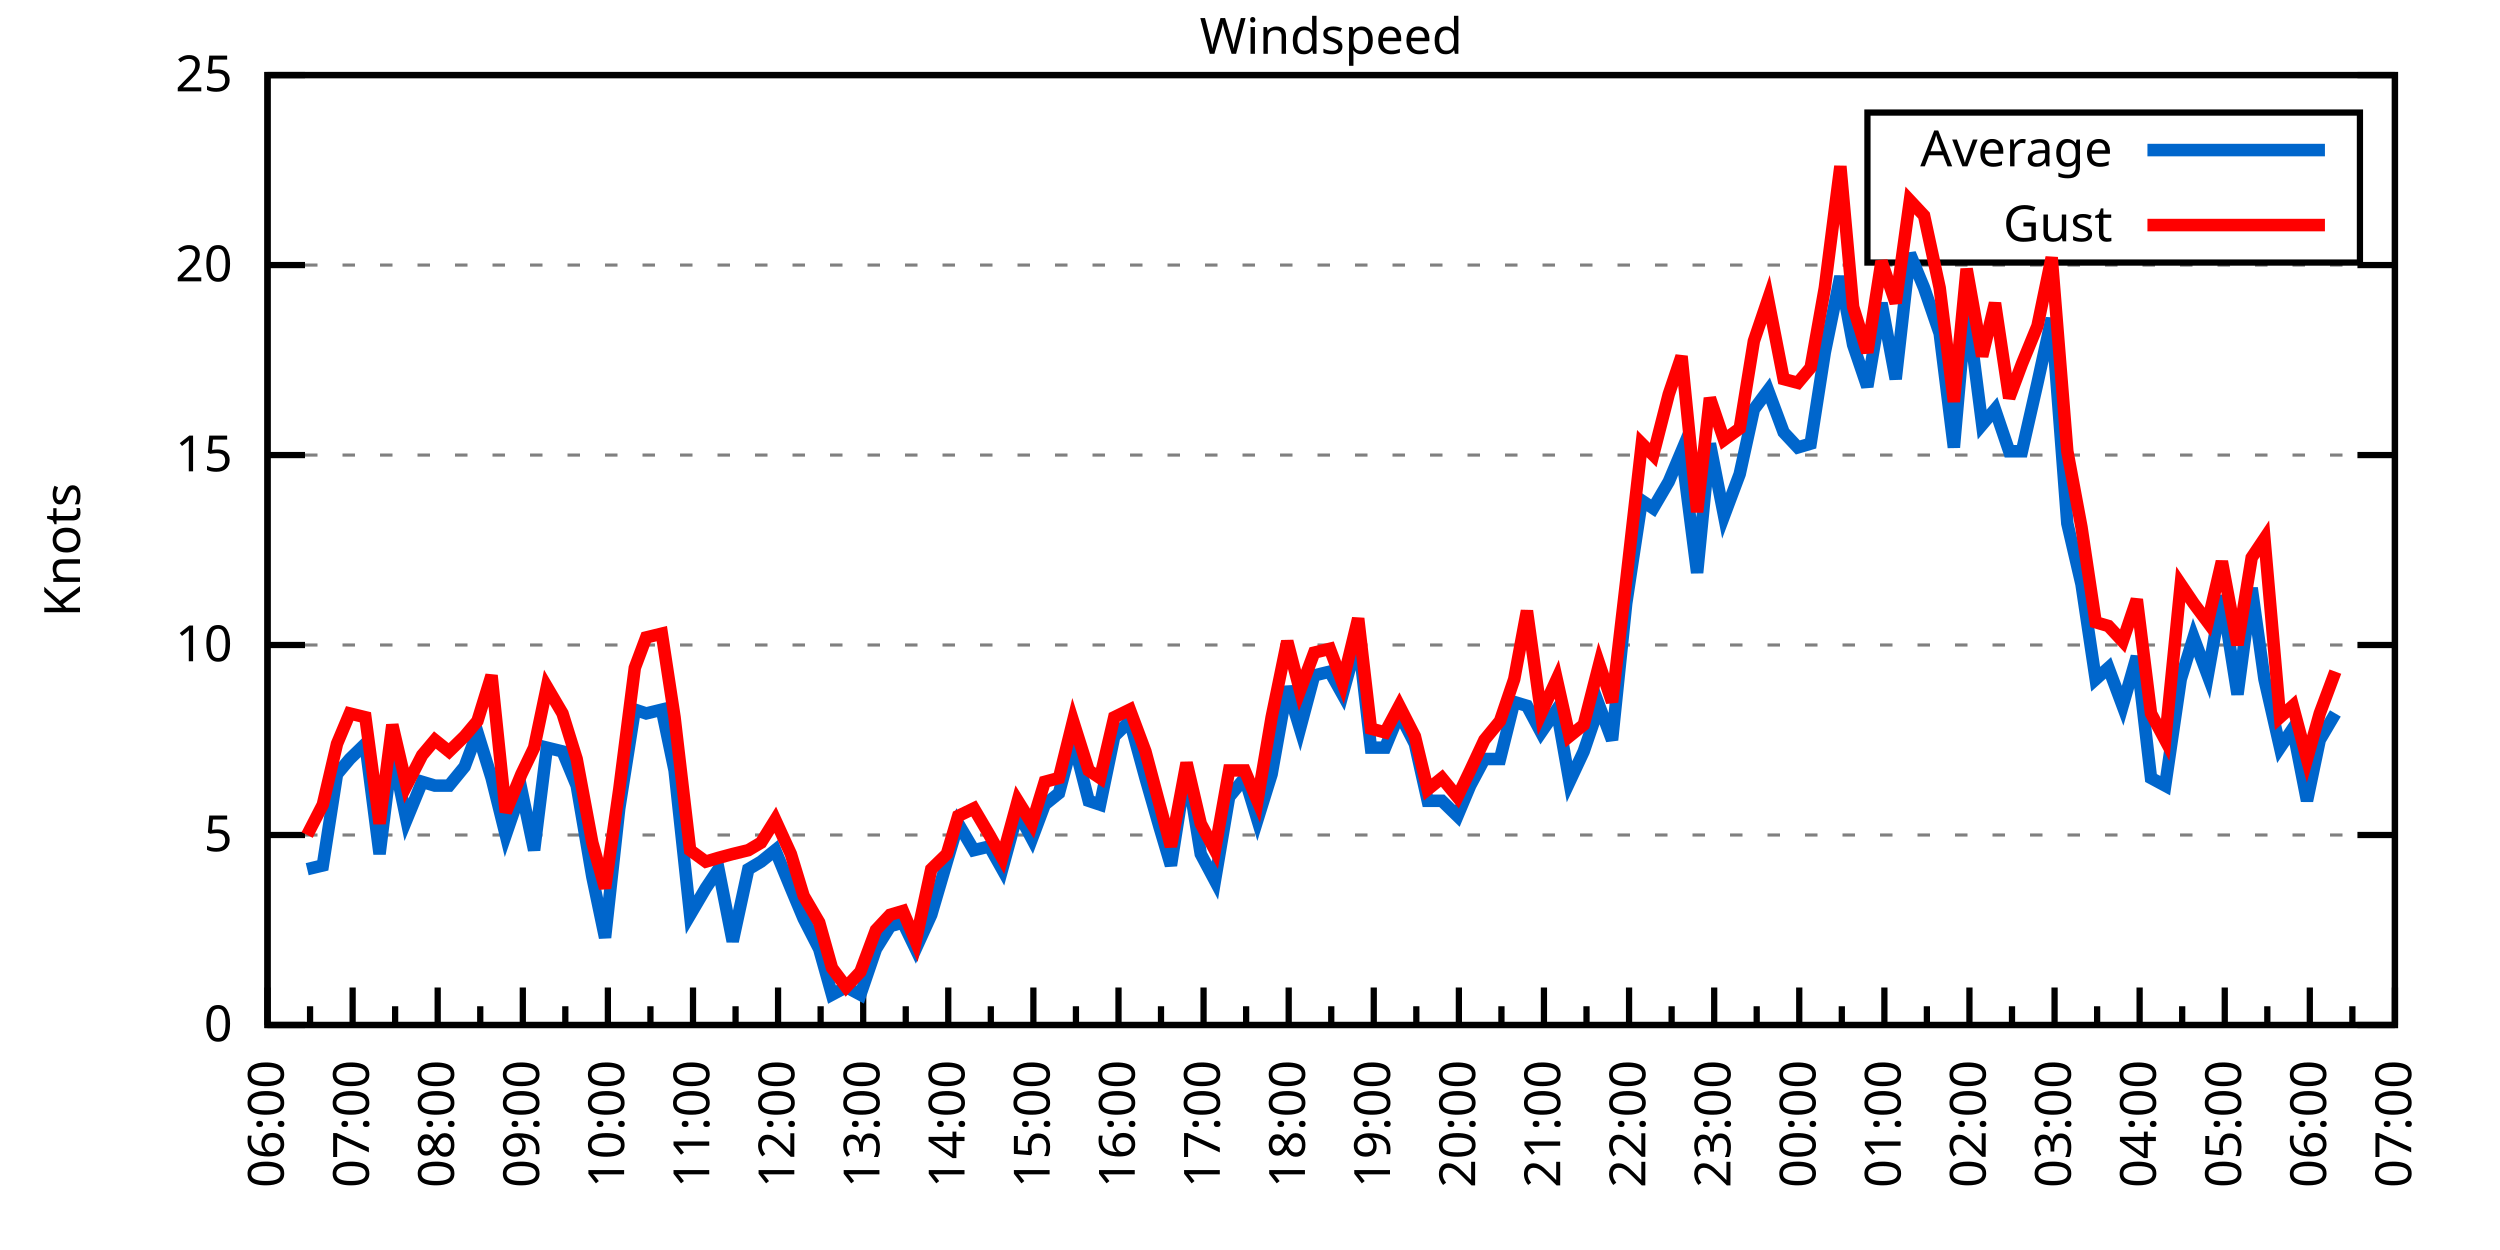
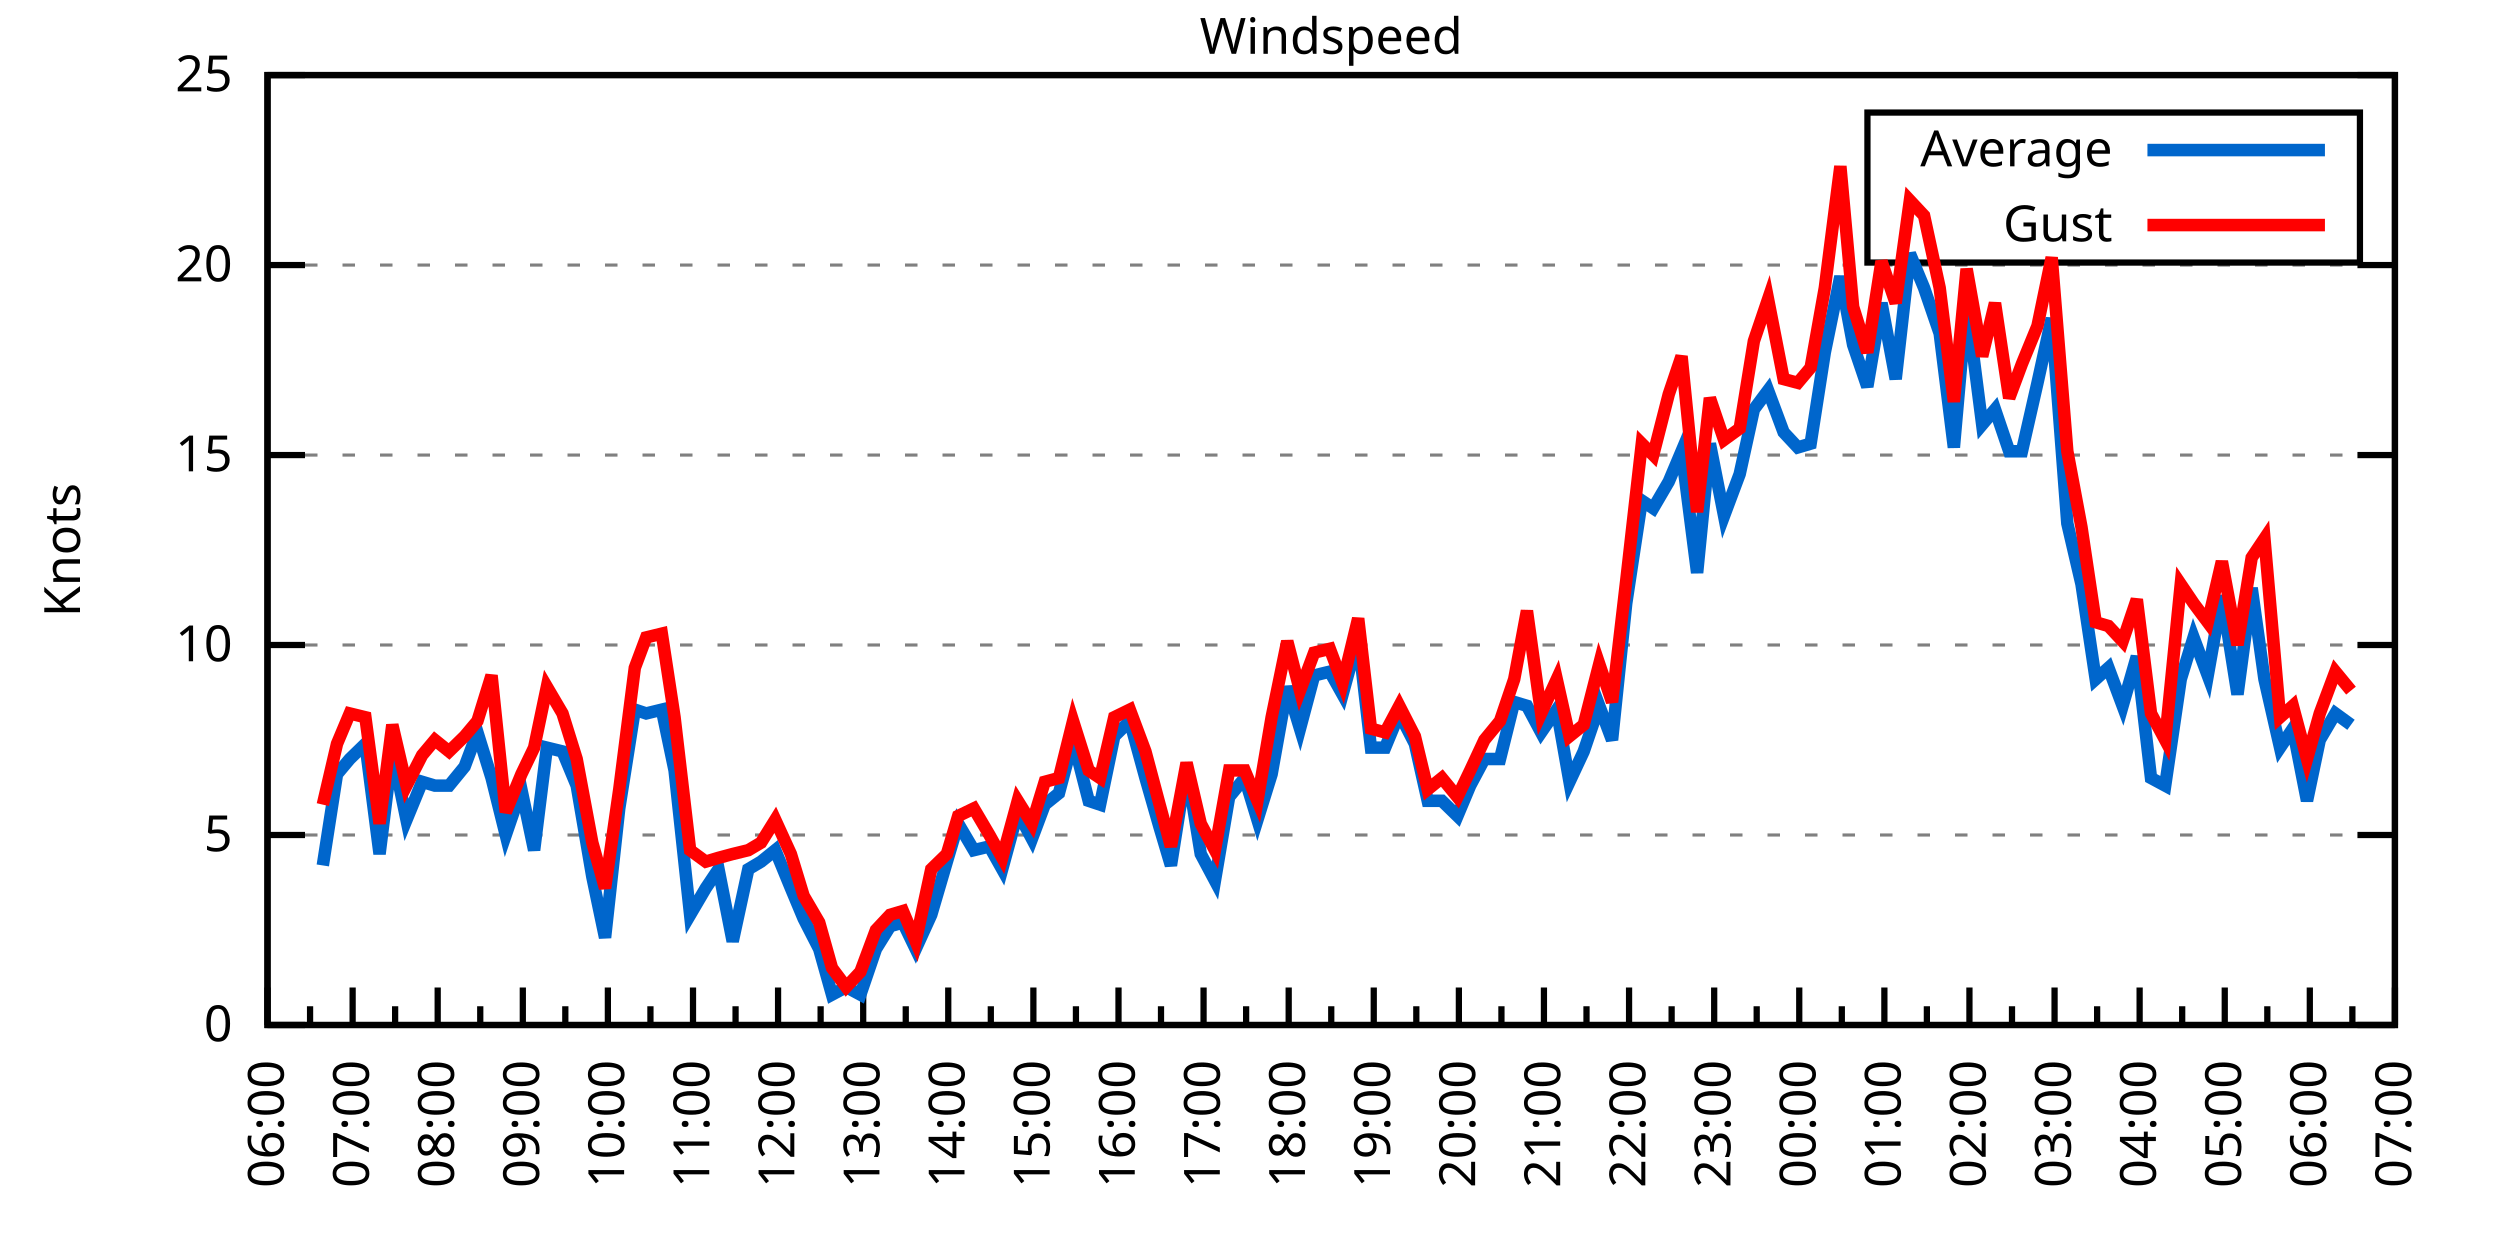
<svg xmlns="http://www.w3.org/2000/svg" xmlns:xlink="http://www.w3.org/1999/xlink" width="400" height="200" viewBox="0 0 400 200">
  <g id="gnuplot_canvas">
    <rect x="0" y="0" width="400" height="200" fill="none" />
    <defs>
      <circle id="gpDot" r="0.5" stroke-width="0.5" stroke="currentColor" />
      <path id="gpPt0" stroke-width="0.333" stroke="currentColor" d="M-1,0 h2 M0,-1 v2" />
      <path id="gpPt1" stroke-width="0.333" stroke="currentColor" d="M-1,-1 L1,1 M1,-1 L-1,1" />
      <path id="gpPt2" stroke-width="0.333" stroke="currentColor" d="M-1,0 L1,0 M0,-1 L0,1 M-1,-1 L1,1 M-1,1 L1,-1" />
      <rect id="gpPt3" stroke-width="0.333" stroke="currentColor" x="-1" y="-1" width="2" height="2" />
      <rect id="gpPt4" stroke-width="0.333" stroke="currentColor" fill="currentColor" x="-1" y="-1" width="2" height="2" />
      <circle id="gpPt5" stroke-width="0.333" stroke="currentColor" cx="0" cy="0" r="1" />
      <use xlink:href="#gpPt5" id="gpPt6" fill="currentColor" stroke="none" />
      <path id="gpPt7" stroke-width="0.333" stroke="currentColor" d="M0,-1.33 L-1.33,0.67 L1.33,0.67 z" />
      <use xlink:href="#gpPt7" id="gpPt8" fill="currentColor" stroke="none" />
      <use xlink:href="#gpPt7" id="gpPt9" stroke="currentColor" transform="rotate(180)" />
      <use xlink:href="#gpPt9" id="gpPt10" fill="currentColor" stroke="none" />
      <use xlink:href="#gpPt3" id="gpPt11" stroke="currentColor" transform="rotate(45)" />
      <use xlink:href="#gpPt11" id="gpPt12" fill="currentColor" stroke="none" />
      <path id="gpPt13" stroke-width="0.333" stroke="currentColor" d="M0,1.330 L1.265,0.411 L0.782,-1.067 L-0.782,-1.076 L-1.265,0.411 z" />
      <use xlink:href="#gpPt13" id="gpPt14" fill="currentColor" stroke="none" />
      <filter id="textbox" filterUnits="objectBoundingBox" x="0" y="0" height="1" width="1">
        <feFlood flood-color="white" flood-opacity="1" result="bgnd" />
        <feComposite in="SourceGraphic" in2="bgnd" operator="atop" />
      </filter>
      <filter id="greybox" filterUnits="objectBoundingBox" x="0" y="0" height="1" width="1">
        <feFlood flood-color="lightgrey" flood-opacity="1" result="grey" />
        <feComposite in="SourceGraphic" in2="grey" operator="atop" />
      </filter>
    </defs>
    <g fill="none" color="white" stroke="currentColor" stroke-width="1.00" stroke-linecap="butt" stroke-linejoin="miter">
</g>
    <g fill="none" color="black" stroke="currentColor" stroke-width="1.00" stroke-linecap="butt" stroke-linejoin="miter">
      <g stroke="none" shape-rendering="crispEdges">
        <polygon fill="rgb(255, 255, 255)" points="42.80,164.00 383.18,164.00 383.18,12.02 42.80,12.02 " />
      </g>
    </g>
    <g fill="none" color="black" stroke="currentColor" stroke-width="1.00" stroke-linecap="butt" stroke-linejoin="miter">
</g>
    <g fill="none" color="black" stroke="black" stroke-width="0.50" stroke-linecap="butt" stroke-linejoin="miter">
</g>
    <g fill="none" color="gray" stroke="currentColor" stroke-width="0.50" stroke-linecap="butt" stroke-linejoin="miter">
      <path stroke="gray" stroke-dasharray="2,4" class="gridline" d="M42.80,164.00 L383.19,164.00  " />
    </g>
    <g fill="none" color="gray" stroke="gray" stroke-width="1.00" stroke-linecap="butt" stroke-linejoin="miter">
</g>
    <g fill="none" color="black" stroke="currentColor" stroke-width="1.00" stroke-linecap="butt" stroke-linejoin="miter">
      <path stroke="black" d="M42.80,164.00 L48.80,164.00 M383.19,164.00 L377.19,164.00  " />
      <g transform="translate(37.20,166.60)" stroke="none" fill="black" font-family="Sans" font-size="8.00" text-anchor="end">
        <text>
          <tspan font-family="Sans"> 0</tspan>
        </text>
      </g>
    </g>
    <g fill="none" color="black" stroke="currentColor" stroke-width="1.00" stroke-linecap="butt" stroke-linejoin="miter">
</g>
    <g fill="none" color="black" stroke="black" stroke-width="0.50" stroke-linecap="butt" stroke-linejoin="miter">
</g>
    <g fill="none" color="gray" stroke="currentColor" stroke-width="0.50" stroke-linecap="butt" stroke-linejoin="miter">
      <path stroke="gray" stroke-dasharray="2,4" class="gridline" d="M42.80,133.60 L383.19,133.60  " />
    </g>
    <g fill="none" color="gray" stroke="gray" stroke-width="1.00" stroke-linecap="butt" stroke-linejoin="miter">
</g>
    <g fill="none" color="black" stroke="currentColor" stroke-width="1.00" stroke-linecap="butt" stroke-linejoin="miter">
      <path stroke="black" d="M42.80,133.60 L48.80,133.60 M383.19,133.60 L377.19,133.60  " />
      <g transform="translate(37.20,136.20)" stroke="none" fill="black" font-family="Sans" font-size="8.00" text-anchor="end">
        <text>
          <tspan font-family="Sans"> 5</tspan>
        </text>
      </g>
    </g>
    <g fill="none" color="black" stroke="currentColor" stroke-width="1.00" stroke-linecap="butt" stroke-linejoin="miter">
</g>
    <g fill="none" color="black" stroke="black" stroke-width="0.50" stroke-linecap="butt" stroke-linejoin="miter">
</g>
    <g fill="none" color="gray" stroke="currentColor" stroke-width="0.50" stroke-linecap="butt" stroke-linejoin="miter">
      <path stroke="gray" stroke-dasharray="2,4" class="gridline" d="M42.80,103.20 L383.19,103.20  " />
    </g>
    <g fill="none" color="gray" stroke="gray" stroke-width="1.00" stroke-linecap="butt" stroke-linejoin="miter">
</g>
    <g fill="none" color="black" stroke="currentColor" stroke-width="1.00" stroke-linecap="butt" stroke-linejoin="miter">
      <path stroke="black" d="M42.80,103.20 L48.80,103.20 M383.19,103.20 L377.19,103.20  " />
      <g transform="translate(37.20,105.80)" stroke="none" fill="black" font-family="Sans" font-size="8.00" text-anchor="end">
        <text>
          <tspan font-family="Sans"> 10</tspan>
        </text>
      </g>
    </g>
    <g fill="none" color="black" stroke="currentColor" stroke-width="1.00" stroke-linecap="butt" stroke-linejoin="miter">
</g>
    <g fill="none" color="black" stroke="black" stroke-width="0.50" stroke-linecap="butt" stroke-linejoin="miter">
</g>
    <g fill="none" color="gray" stroke="currentColor" stroke-width="0.50" stroke-linecap="butt" stroke-linejoin="miter">
      <path stroke="gray" stroke-dasharray="2,4" class="gridline" d="M42.80,72.81 L383.19,72.81  " />
    </g>
    <g fill="none" color="gray" stroke="gray" stroke-width="1.00" stroke-linecap="butt" stroke-linejoin="miter">
</g>
    <g fill="none" color="black" stroke="currentColor" stroke-width="1.00" stroke-linecap="butt" stroke-linejoin="miter">
      <path stroke="black" d="M42.80,72.81 L48.80,72.81 M383.19,72.81 L377.19,72.81  " />
      <g transform="translate(37.20,75.41)" stroke="none" fill="black" font-family="Sans" font-size="8.00" text-anchor="end">
        <text>
          <tspan font-family="Sans"> 15</tspan>
        </text>
      </g>
    </g>
    <g fill="none" color="black" stroke="currentColor" stroke-width="1.00" stroke-linecap="butt" stroke-linejoin="miter">
</g>
    <g fill="none" color="black" stroke="black" stroke-width="0.50" stroke-linecap="butt" stroke-linejoin="miter">
</g>
    <g fill="none" color="gray" stroke="currentColor" stroke-width="0.50" stroke-linecap="butt" stroke-linejoin="miter">
      <path stroke="gray" stroke-dasharray="2,4" class="gridline" d="M42.80,42.41 L383.19,42.41  " />
    </g>
    <g fill="none" color="gray" stroke="gray" stroke-width="1.00" stroke-linecap="butt" stroke-linejoin="miter">
</g>
    <g fill="none" color="black" stroke="currentColor" stroke-width="1.00" stroke-linecap="butt" stroke-linejoin="miter">
      <path stroke="black" d="M42.80,42.41 L48.80,42.41 M383.19,42.41 L377.19,42.41  " />
      <g transform="translate(37.20,45.01)" stroke="none" fill="black" font-family="Sans" font-size="8.00" text-anchor="end">
        <text>
          <tspan font-family="Sans"> 20</tspan>
        </text>
      </g>
    </g>
    <g fill="none" color="black" stroke="currentColor" stroke-width="1.00" stroke-linecap="butt" stroke-linejoin="miter">
</g>
    <g fill="none" color="black" stroke="black" stroke-width="0.50" stroke-linecap="butt" stroke-linejoin="miter">
</g>
    <g fill="none" color="gray" stroke="currentColor" stroke-width="0.50" stroke-linecap="butt" stroke-linejoin="miter">
      <path stroke="gray" stroke-dasharray="2,4" class="gridline" d="M42.80,12.01 L383.19,12.01  " />
    </g>
    <g fill="none" color="gray" stroke="gray" stroke-width="1.00" stroke-linecap="butt" stroke-linejoin="miter">
</g>
    <g fill="none" color="black" stroke="currentColor" stroke-width="1.00" stroke-linecap="butt" stroke-linejoin="miter">
      <path stroke="black" d="M42.80,12.01 L48.80,12.01 M383.19,12.01 L377.19,12.01  " />
      <g transform="translate(37.20,14.61)" stroke="none" fill="black" font-family="Sans" font-size="8.00" text-anchor="end">
        <text>
          <tspan font-family="Sans"> 25</tspan>
        </text>
      </g>
    </g>
    <g fill="none" color="black" stroke="currentColor" stroke-width="1.00" stroke-linecap="butt" stroke-linejoin="miter">
      <path stroke="black" d="M42.80,164.00 L42.80,158.00  " />
      <g transform="translate(45.40,169.60) rotate(270)" stroke="none" fill="black" font-family="Sans" font-size="8.00" text-anchor="end">
        <text>
          <tspan font-family="Sans">06:00</tspan>
        </text>
      </g>
    </g>
    <g fill="none" color="black" stroke="currentColor" stroke-width="1.00" stroke-linecap="butt" stroke-linejoin="miter">
      <path stroke="black" d="M49.61,164.00 L49.61,161.00 M56.42,164.00 L56.42,158.00  " />
      <g transform="translate(59.02,169.60) rotate(270)" stroke="none" fill="black" font-family="Sans" font-size="8.00" text-anchor="end">
        <text>
          <tspan font-family="Sans">07:00</tspan>
        </text>
      </g>
    </g>
    <g fill="none" color="black" stroke="currentColor" stroke-width="1.00" stroke-linecap="butt" stroke-linejoin="miter">
      <path stroke="black" d="M63.22,164.00 L63.22,161.00 M70.03,164.00 L70.03,158.00  " />
      <g transform="translate(72.63,169.60) rotate(270)" stroke="none" fill="black" font-family="Sans" font-size="8.00" text-anchor="end">
        <text>
          <tspan font-family="Sans">08:00</tspan>
        </text>
      </g>
    </g>
    <g fill="none" color="black" stroke="currentColor" stroke-width="1.00" stroke-linecap="butt" stroke-linejoin="miter">
      <path stroke="black" d="M76.84,164.00 L76.84,161.00 M83.65,164.00 L83.65,158.00  " />
      <g transform="translate(86.25,169.60) rotate(270)" stroke="none" fill="black" font-family="Sans" font-size="8.00" text-anchor="end">
        <text>
          <tspan font-family="Sans">09:00</tspan>
        </text>
      </g>
    </g>
    <g fill="none" color="black" stroke="currentColor" stroke-width="1.00" stroke-linecap="butt" stroke-linejoin="miter">
      <path stroke="black" d="M90.45,164.00 L90.45,161.00 M97.26,164.00 L97.26,158.00  " />
      <g transform="translate(99.86,169.60) rotate(270)" stroke="none" fill="black" font-family="Sans" font-size="8.00" text-anchor="end">
        <text>
          <tspan font-family="Sans">10:00</tspan>
        </text>
      </g>
    </g>
    <g fill="none" color="black" stroke="currentColor" stroke-width="1.00" stroke-linecap="butt" stroke-linejoin="miter">
      <path stroke="black" d="M104.07,164.00 L104.07,161.00 M110.88,164.00 L110.88,158.00  " />
      <g transform="translate(113.48,169.60) rotate(270)" stroke="none" fill="black" font-family="Sans" font-size="8.00" text-anchor="end">
        <text>
          <tspan font-family="Sans">11:00</tspan>
        </text>
      </g>
    </g>
    <g fill="none" color="black" stroke="currentColor" stroke-width="1.00" stroke-linecap="butt" stroke-linejoin="miter">
      <path stroke="black" d="M117.69,164.00 L117.69,161.00 M124.49,164.00 L124.49,158.00  " />
      <g transform="translate(127.09,169.60) rotate(270)" stroke="none" fill="black" font-family="Sans" font-size="8.00" text-anchor="end">
        <text>
          <tspan font-family="Sans">12:00</tspan>
        </text>
      </g>
    </g>
    <g fill="none" color="black" stroke="currentColor" stroke-width="1.00" stroke-linecap="butt" stroke-linejoin="miter">
      <path stroke="black" d="M131.30,164.00 L131.30,161.00 M138.11,164.00 L138.11,158.00  " />
      <g transform="translate(140.71,169.60) rotate(270)" stroke="none" fill="black" font-family="Sans" font-size="8.00" text-anchor="end">
        <text>
          <tspan font-family="Sans">13:00</tspan>
        </text>
      </g>
    </g>
    <g fill="none" color="black" stroke="currentColor" stroke-width="1.00" stroke-linecap="butt" stroke-linejoin="miter">
      <path stroke="black" d="M144.92,164.00 L144.92,161.00 M151.72,164.00 L151.72,158.00  " />
      <g transform="translate(154.32,169.60) rotate(270)" stroke="none" fill="black" font-family="Sans" font-size="8.00" text-anchor="end">
        <text>
          <tspan font-family="Sans">14:00</tspan>
        </text>
      </g>
    </g>
    <g fill="none" color="black" stroke="currentColor" stroke-width="1.00" stroke-linecap="butt" stroke-linejoin="miter">
      <path stroke="black" d="M158.53,164.00 L158.53,161.00 M165.34,164.00 L165.34,158.00  " />
      <g transform="translate(167.94,169.60) rotate(270)" stroke="none" fill="black" font-family="Sans" font-size="8.00" text-anchor="end">
        <text>
          <tspan font-family="Sans">15:00</tspan>
        </text>
      </g>
    </g>
    <g fill="none" color="black" stroke="currentColor" stroke-width="1.00" stroke-linecap="butt" stroke-linejoin="miter">
      <path stroke="black" d="M172.15,164.00 L172.15,161.00 M178.96,164.00 L178.96,158.00  " />
      <g transform="translate(181.56,169.60) rotate(270)" stroke="none" fill="black" font-family="Sans" font-size="8.00" text-anchor="end">
        <text>
          <tspan font-family="Sans">16:00</tspan>
        </text>
      </g>
    </g>
    <g fill="none" color="black" stroke="currentColor" stroke-width="1.00" stroke-linecap="butt" stroke-linejoin="miter">
      <path stroke="black" d="M185.76,164.00 L185.76,161.00 M192.57,164.00 L192.57,158.00  " />
      <g transform="translate(195.17,169.60) rotate(270)" stroke="none" fill="black" font-family="Sans" font-size="8.00" text-anchor="end">
        <text>
          <tspan font-family="Sans">17:00</tspan>
        </text>
      </g>
    </g>
    <g fill="none" color="black" stroke="currentColor" stroke-width="1.00" stroke-linecap="butt" stroke-linejoin="miter">
      <path stroke="black" d="M199.38,164.00 L199.38,161.00 M206.19,164.00 L206.19,158.00  " />
      <g transform="translate(208.79,169.60) rotate(270)" stroke="none" fill="black" font-family="Sans" font-size="8.00" text-anchor="end">
        <text>
          <tspan font-family="Sans">18:00</tspan>
        </text>
      </g>
    </g>
    <g fill="none" color="black" stroke="currentColor" stroke-width="1.00" stroke-linecap="butt" stroke-linejoin="miter">
      <path stroke="black" d="M213.00,164.00 L213.00,161.00 M219.80,164.00 L219.80,158.00  " />
      <g transform="translate(222.40,169.60) rotate(270)" stroke="none" fill="black" font-family="Sans" font-size="8.00" text-anchor="end">
        <text>
          <tspan font-family="Sans">19:00</tspan>
        </text>
      </g>
    </g>
    <g fill="none" color="black" stroke="currentColor" stroke-width="1.00" stroke-linecap="butt" stroke-linejoin="miter">
      <path stroke="black" d="M226.61,164.00 L226.61,161.00 M233.42,164.00 L233.42,158.00  " />
      <g transform="translate(236.02,169.60) rotate(270)" stroke="none" fill="black" font-family="Sans" font-size="8.00" text-anchor="end">
        <text>
          <tspan font-family="Sans">20:00</tspan>
        </text>
      </g>
    </g>
    <g fill="none" color="black" stroke="currentColor" stroke-width="1.00" stroke-linecap="butt" stroke-linejoin="miter">
      <path stroke="black" d="M240.23,164.00 L240.23,161.00 M247.03,164.00 L247.03,158.00  " />
      <g transform="translate(249.63,169.60) rotate(270)" stroke="none" fill="black" font-family="Sans" font-size="8.00" text-anchor="end">
        <text>
          <tspan font-family="Sans">21:00</tspan>
        </text>
      </g>
    </g>
    <g fill="none" color="black" stroke="currentColor" stroke-width="1.00" stroke-linecap="butt" stroke-linejoin="miter">
      <path stroke="black" d="M253.84,164.00 L253.84,161.00 M260.65,164.00 L260.65,158.00  " />
      <g transform="translate(263.25,169.60) rotate(270)" stroke="none" fill="black" font-family="Sans" font-size="8.00" text-anchor="end">
        <text>
          <tspan font-family="Sans">22:00</tspan>
        </text>
      </g>
    </g>
    <g fill="none" color="black" stroke="currentColor" stroke-width="1.00" stroke-linecap="butt" stroke-linejoin="miter">
      <path stroke="black" d="M267.46,164.00 L267.46,161.00 M274.27,164.00 L274.27,158.00  " />
      <g transform="translate(276.87,169.60) rotate(270)" stroke="none" fill="black" font-family="Sans" font-size="8.00" text-anchor="end">
        <text>
          <tspan font-family="Sans">23:00</tspan>
        </text>
      </g>
    </g>
    <g fill="none" color="black" stroke="currentColor" stroke-width="1.00" stroke-linecap="butt" stroke-linejoin="miter">
      <path stroke="black" d="M281.07,164.00 L281.07,161.00 M287.88,164.00 L287.88,158.00  " />
      <g transform="translate(290.48,169.60) rotate(270)" stroke="none" fill="black" font-family="Sans" font-size="8.00" text-anchor="end">
        <text>
          <tspan font-family="Sans">00:00</tspan>
        </text>
      </g>
    </g>
    <g fill="none" color="black" stroke="currentColor" stroke-width="1.00" stroke-linecap="butt" stroke-linejoin="miter">
      <path stroke="black" d="M294.69,164.00 L294.69,161.00 M301.50,164.00 L301.50,158.00  " />
      <g transform="translate(304.10,169.60) rotate(270)" stroke="none" fill="black" font-family="Sans" font-size="8.00" text-anchor="end">
        <text>
          <tspan font-family="Sans">01:00</tspan>
        </text>
      </g>
    </g>
    <g fill="none" color="black" stroke="currentColor" stroke-width="1.00" stroke-linecap="butt" stroke-linejoin="miter">
      <path stroke="black" d="M308.30,164.00 L308.30,161.00 M315.11,164.00 L315.11,158.00  " />
      <g transform="translate(317.71,169.60) rotate(270)" stroke="none" fill="black" font-family="Sans" font-size="8.00" text-anchor="end">
        <text>
          <tspan font-family="Sans">02:00</tspan>
        </text>
      </g>
    </g>
    <g fill="none" color="black" stroke="currentColor" stroke-width="1.00" stroke-linecap="butt" stroke-linejoin="miter">
      <path stroke="black" d="M321.92,164.00 L321.92,161.00 M328.73,164.00 L328.73,158.00  " />
      <g transform="translate(331.33,169.60) rotate(270)" stroke="none" fill="black" font-family="Sans" font-size="8.00" text-anchor="end">
        <text>
          <tspan font-family="Sans">03:00</tspan>
        </text>
      </g>
    </g>
    <g fill="none" color="black" stroke="currentColor" stroke-width="1.00" stroke-linecap="butt" stroke-linejoin="miter">
      <path stroke="black" d="M335.54,164.00 L335.54,161.00 M342.34,164.00 L342.34,158.00  " />
      <g transform="translate(344.94,169.60) rotate(270)" stroke="none" fill="black" font-family="Sans" font-size="8.00" text-anchor="end">
        <text>
          <tspan font-family="Sans">04:00</tspan>
        </text>
      </g>
    </g>
    <g fill="none" color="black" stroke="currentColor" stroke-width="1.00" stroke-linecap="butt" stroke-linejoin="miter">
      <path stroke="black" d="M349.15,164.00 L349.15,161.00 M355.96,164.00 L355.96,158.00  " />
      <g transform="translate(358.56,169.60) rotate(270)" stroke="none" fill="black" font-family="Sans" font-size="8.00" text-anchor="end">
        <text>
          <tspan font-family="Sans">05:00</tspan>
        </text>
      </g>
    </g>
    <g fill="none" color="black" stroke="currentColor" stroke-width="1.00" stroke-linecap="butt" stroke-linejoin="miter">
      <path stroke="black" d="M362.77,164.00 L362.77,161.00 M369.57,164.00 L369.57,158.00  " />
      <g transform="translate(372.17,169.60) rotate(270)" stroke="none" fill="black" font-family="Sans" font-size="8.00" text-anchor="end">
        <text>
          <tspan font-family="Sans">06:00</tspan>
        </text>
      </g>
    </g>
    <g fill="none" color="black" stroke="currentColor" stroke-width="1.00" stroke-linecap="butt" stroke-linejoin="miter">
      <path stroke="black" d="M376.38,164.00 L376.38,161.00 M383.19,164.00 L383.19,158.00  " />
      <g transform="translate(385.79,169.60) rotate(270)" stroke="none" fill="black" font-family="Sans" font-size="8.00" text-anchor="end">
        <text>
          <tspan font-family="Sans">07:00</tspan>
        </text>
      </g>
    </g>
    <g fill="none" color="black" stroke="currentColor" stroke-width="1.00" stroke-linecap="butt" stroke-linejoin="miter">
</g>
    <g fill="none" color="black" stroke="currentColor" stroke-width="1.00" stroke-linecap="butt" stroke-linejoin="miter">
      <path stroke="black" d="M42.80,12.01 L42.80,164.00 L383.19,164.00 L383.19,12.01 L42.80,12.01 Z  " />
    </g>
    <g fill="none" color="black" stroke="currentColor" stroke-width="1.00" stroke-linecap="butt" stroke-linejoin="miter">
      <g transform="translate(12.80,88.01) rotate(270)" stroke="none" fill="black" font-family="Sans" font-size="8.00" text-anchor="middle">
        <text>
          <tspan font-family="Sans">Knots</tspan>
        </text>
      </g>
    </g>
    <g fill="none" color="black" stroke="currentColor" stroke-width="1.00" stroke-linecap="butt" stroke-linejoin="miter">
</g>
    <g fill="none" color="black" stroke="currentColor" stroke-width="1.00" stroke-linecap="butt" stroke-linejoin="miter">
      <path stroke="black" d="M298.79,42.01 L298.79,18.01 L377.59,18.01 L377.59,42.01 L298.79,42.01 Z  " />
    </g>
    <g id="Windspeed_plot_1">
      <g fill="none" color="white" stroke="black" stroke-width="2.00" stroke-linecap="butt" stroke-linejoin="miter">
</g>
      <g fill="none" color="black" stroke="currentColor" stroke-width="2.00" stroke-linecap="butt" stroke-linejoin="miter">
        <g transform="translate(337.99,26.61)" stroke="none" fill="black" font-family="Sans" font-size="8.00" text-anchor="end">
          <text>
            <tspan font-family="Sans">Average</tspan>
          </text>
        </g>
      </g>
      <g fill="none" color="black" stroke="currentColor" stroke-width="2.00" stroke-linecap="butt" stroke-linejoin="miter">
-         <path stroke="rgb(  0, 102, 204)" d="M343.59,24.01 L371.99,24.01 M49.15,139.07 L51.65,138.47 L53.92,123.87 L55.96,121.44 L58.46,119.01 L60.73,136.64   L62.77,120.23 L65.04,131.17 L67.54,125.09 L69.58,125.70 L71.85,125.70 L74.34,122.66 L76.39,117.19 L78.65,124.48   L80.92,133.60 L83.42,126.31 L85.46,136.03 L87.50,119.62 L90.00,120.23 L92.27,125.70 L94.77,140.29 L96.81,150.02   L99.08,129.35 L101.57,113.54 L103.39,114.15 L105.89,113.54 L107.93,123.27 L110.42,146.37 L112.92,142.11 L114.96,139.07   L117.23,150.62 L119.73,139.07 L121.77,137.86 L124.04,136.03 L126.54,142.11 L128.58,146.98 L131.07,151.84 L133.12,159.14   L135.39,157.92 L137.66,159.14 L140.15,151.84 L142.42,148.19 L144.46,147.59 L146.51,151.84 L149.00,146.37 L151.50,137.86   L153.31,131.78 L155.81,136.03 L158.31,135.43 L160.35,139.07 L162.84,129.95 L165.11,134.21 L167.16,128.74 L169.43,126.91   L171.69,118.40 L174.19,128.13 L176.01,128.74 L178.28,117.80 L180.77,115.36 L183.27,124.48 L185.54,132.39 L187.35,138.47   L189.85,122.66 L192.12,136.64 L194.39,140.90 L196.66,127.52 L199.15,124.48 L201.19,131.17 L203.46,123.87 L205.96,109.89   L208.00,116.58 L210.27,108.07 L212.77,107.46 L214.81,111.11 L217.31,101.99 L219.35,119.62 L221.62,119.62 L223.89,114.15   L226.38,119.01 L228.43,128.13 L230.70,128.13 L233.19,130.56 L235.23,125.70 L237.50,121.44 L240.00,121.44 L242.27,112.32   L244.31,112.93 L246.58,117.19 L249.08,113.54 L251.12,125.09 L253.39,120.23 L255.88,112.93 L257.93,118.40 L260.20,96.52   L262.69,80.10 L264.51,81.32 L267.00,77.06 L269.05,72.20 L271.54,91.65 L273.58,70.98 L275.85,82.53 L278.35,75.85   L280.62,65.51 L282.89,62.47 L285.38,69.16 L287.65,71.59 L289.70,70.98 L291.97,56.39 L294.46,44.23 L296.50,55.18   L298.77,61.86 L301.04,48.49 L303.31,60.65 L305.58,40.58 L307.85,46.06 L310.35,53.35 L312.62,71.59 L314.66,48.49   L317.15,67.94 L319.20,65.51 L321.47,72.20 L323.51,72.20 L326.00,61.25 L328.27,50.92 L330.77,83.75 L333.04,93.48   L335.31,108.68 L337.35,106.85 L339.62,112.93 L341.89,105.03 L344.16,124.48 L346.43,125.70 L348.92,108.68 L350.97,101.99   L353.24,108.07 L355.50,95.30 L358.00,111.11 L360.27,94.08 L362.31,108.68 L364.81,119.62 L366.85,116.58 L369.12,128.13   L371.16,118.40 L373.66,114.15  " />
+         <path stroke="rgb(  0, 102, 204)" d="M343.59,24.01 L371.99,24.01 M51.65,138.47 L53.92,123.87 L55.96,121.44 L58.46,119.01 L60.73,136.64 L62.77,120.23   L65.04,131.17 L67.54,125.09 L69.58,125.70 L71.85,125.70 L74.34,122.66 L76.39,117.19 L78.65,124.48 L80.92,133.60   L83.42,126.31 L85.46,136.03 L87.50,119.62 L90.00,120.23 L92.27,125.70 L94.77,140.29 L96.81,150.02 L99.08,129.35   L101.57,113.54 L103.39,114.15 L105.89,113.54 L107.93,123.27 L110.42,146.37 L112.92,142.11 L114.96,139.07 L117.23,150.62   L119.73,139.07 L121.77,137.86 L124.04,136.03 L126.54,142.11 L128.58,146.98 L131.07,151.84 L133.12,159.14 L135.39,157.92   L137.66,159.14 L140.15,151.84 L142.42,148.19 L144.46,147.59 L146.51,151.84 L149.00,146.37 L151.50,137.86 L153.31,131.78   L155.81,136.03 L158.31,135.43 L160.35,139.07 L162.84,129.95 L165.11,134.21 L167.16,128.74 L169.43,126.91 L171.69,118.40   L174.19,128.13 L176.01,128.74 L178.28,117.80 L180.77,115.36 L183.27,124.48 L185.54,132.39 L187.35,138.47 L189.85,122.66   L192.12,136.64 L194.39,140.90 L196.66,127.52 L199.15,124.48 L201.19,131.17 L203.46,123.87 L205.96,109.89 L208.00,116.58   L210.27,108.07 L212.77,107.46 L214.81,111.11 L217.31,101.99 L219.35,119.62 L221.62,119.62 L223.89,114.15 L226.38,119.01   L228.43,128.13 L230.70,128.13 L233.19,130.56 L235.23,125.70 L237.50,121.44 L240.00,121.44 L242.27,112.32 L244.31,112.93   L246.58,117.19 L249.08,113.54 L251.12,125.09 L253.39,120.23 L255.88,112.93 L257.93,118.40 L260.20,96.52 L262.69,80.10   L264.51,81.32 L267.00,77.06 L269.05,72.20 L271.54,91.65 L273.58,70.98 L275.85,82.53 L278.35,75.85 L280.62,65.51   L282.89,62.47 L285.38,69.16 L287.65,71.59 L289.70,70.98 L291.97,56.39 L294.46,44.23 L296.50,55.18 L298.77,61.86   L301.04,48.49 L303.31,60.65 L305.58,40.58 L307.85,46.06 L310.35,53.35 L312.62,71.59 L314.66,48.49 L317.15,67.94   L319.20,65.51 L321.47,72.20 L323.51,72.20 L326.00,61.25 L328.27,50.92 L330.77,83.75 L333.04,93.48 L335.31,108.68   L337.35,106.85 L339.62,112.93 L341.89,105.03 L344.16,124.48 L346.43,125.70 L348.92,108.68 L350.97,101.99 L353.24,108.07   L355.50,95.30 L358.00,111.11 L360.27,94.08 L362.31,108.68 L364.81,119.62 L366.85,116.58 L369.12,128.13 L371.16,118.40   L373.66,114.15 L376.16,115.97  " />
      </g>
    </g>
    <g id="Windspeed_plot_2">
      <g fill="none" color="black" stroke="currentColor" stroke-width="2.00" stroke-linecap="butt" stroke-linejoin="miter">
        <g transform="translate(337.99,38.61)" stroke="none" fill="black" font-family="Sans" font-size="8.00" text-anchor="end">
          <text>
            <tspan font-family="Sans">Gust</tspan>
          </text>
        </g>
      </g>
      <g fill="none" color="black" stroke="currentColor" stroke-width="2.00" stroke-linecap="butt" stroke-linejoin="miter">
-         <path stroke="rgb(255,   0,   0)" d="M343.59,36.01 L371.99,36.01 M49.15,133.60 L51.65,128.74 L53.92,119.01 L55.96,114.15 L58.46,114.76 L60.73,131.78   L62.77,115.97 L65.04,125.70 L67.54,120.83 L69.58,118.40 L71.85,120.23 L74.34,117.80 L76.39,115.36 L78.65,108.07   L80.92,129.95 L83.42,123.87 L85.46,119.62 L87.50,109.89 L90.00,114.15 L92.27,121.44 L94.77,134.82 L96.81,142.11   L99.08,126.31 L101.57,106.85 L103.39,101.99 L105.89,101.38 L107.93,114.76 L110.42,136.03 L112.92,137.86 L114.96,137.25   L117.23,136.64 L119.73,136.03 L121.77,134.82 L124.04,131.17 L126.54,136.64 L128.58,143.33 L131.07,147.59 L133.12,154.88   L135.39,157.92 L137.66,155.49 L140.15,148.80 L142.42,146.37 L144.46,145.76 L146.51,150.62 L149.00,139.07 L151.50,136.64   L153.31,130.56 L155.81,129.35 L158.31,133.60 L160.35,137.25 L162.84,128.13 L165.11,131.78 L167.16,125.09 L169.43,124.48   L171.69,115.36 L174.19,123.27 L176.01,124.48 L178.28,114.76 L180.77,113.54 L183.27,120.23 L185.54,128.74 L187.35,135.43   L189.85,122.05 L192.12,131.78 L194.39,136.03 L196.66,123.27 L199.15,123.27 L201.19,128.13 L203.46,114.76 L205.96,102.60   L208.00,110.50 L210.27,104.42 L212.77,103.81 L214.81,109.28 L217.31,98.95 L219.35,116.58 L221.62,117.19 L223.89,112.93   L226.38,117.80 L228.43,126.31 L230.70,124.48 L233.19,127.52 L235.23,123.27 L237.50,118.40 L240.00,115.36 L242.27,108.68   L244.31,97.73 L246.58,114.15 L249.08,108.68 L251.12,117.80 L253.39,115.97 L255.88,106.24 L257.93,112.32 L260.20,92.87   L262.69,70.98 L264.51,72.81 L267.00,63.08 L269.05,57.00 L271.54,81.93 L273.58,63.69 L275.85,70.37 L278.35,68.55   L280.62,54.57 L282.89,47.88 L285.38,60.65 L287.65,61.25 L289.70,58.82 L291.97,46.06 L294.46,26.60 L296.50,49.10   L298.77,56.39 L301.04,41.80 L303.31,48.49 L305.58,32.07 L307.85,34.50 L310.35,46.06 L312.62,64.29 L314.66,43.02   L317.15,57.00 L319.20,48.49 L321.47,63.69 L323.51,58.21 L326.00,52.14 L328.27,41.19 L330.77,72.20 L333.04,84.36   L335.31,99.56 L337.35,100.16 L339.62,102.60 L341.89,95.91 L344.16,114.15 L346.43,118.40 L348.92,93.48 L350.97,96.52   L353.24,99.56 L355.50,89.83 L358.00,103.20 L360.27,89.22 L362.31,86.18 L364.81,114.76 L366.85,112.93 L369.12,121.44   L371.16,114.15 L373.66,107.46  " />
+         <path stroke="rgb(255,   0,   0)" d="M343.59,36.01 L371.99,36.01 M51.65,128.74 L53.92,119.01 L55.96,114.15 L58.46,114.76 L60.73,131.78 L62.77,115.97   L65.04,125.70 L67.54,120.83 L69.58,118.40 L71.85,120.23 L74.34,117.80 L76.39,115.36 L78.65,108.07 L80.92,129.95   L83.42,123.87 L85.46,119.62 L87.50,109.89 L90.00,114.15 L92.27,121.44 L94.77,134.82 L96.81,142.11 L99.08,126.31   L101.57,106.85 L103.39,101.99 L105.89,101.38 L107.93,114.76 L110.42,136.03 L112.92,137.86 L114.96,137.25 L117.23,136.64   L119.73,136.03 L121.77,134.82 L124.04,131.17 L126.54,136.64 L128.58,143.33 L131.07,147.59 L133.12,154.88 L135.39,157.92   L137.66,155.49 L140.15,148.80 L142.42,146.37 L144.46,145.76 L146.51,150.62 L149.00,139.07 L151.50,136.64 L153.31,130.56   L155.81,129.35 L158.31,133.60 L160.35,137.25 L162.84,128.13 L165.11,131.78 L167.16,125.09 L169.43,124.48 L171.69,115.36   L174.19,123.27 L176.01,124.48 L178.28,114.76 L180.77,113.54 L183.27,120.23 L185.54,128.74 L187.35,135.43 L189.85,122.05   L192.12,131.78 L194.39,136.03 L196.66,123.27 L199.15,123.27 L201.19,128.13 L203.46,114.76 L205.96,102.60 L208.00,110.50   L210.27,104.42 L212.77,103.81 L214.81,109.28 L217.31,98.95 L219.35,116.58 L221.62,117.19 L223.89,112.93 L226.38,117.80   L228.43,126.31 L230.70,124.48 L233.19,127.52 L235.23,123.27 L237.50,118.40 L240.00,115.36 L242.27,108.68 L244.31,97.73   L246.58,114.15 L249.08,108.68 L251.12,117.80 L253.39,115.97 L255.88,106.24 L257.93,112.32 L260.20,92.87 L262.69,70.98   L264.51,72.81 L267.00,63.08 L269.05,57.00 L271.54,81.93 L273.58,63.69 L275.85,70.37 L278.35,68.55 L280.62,54.57   L282.89,47.88 L285.38,60.65 L287.65,61.25 L289.70,58.82 L291.97,46.06 L294.46,26.60 L296.50,49.10 L298.77,56.39   L301.04,41.80 L303.31,48.49 L305.58,32.07 L307.85,34.50 L310.35,46.06 L312.62,64.29 L314.66,43.02 L317.15,57.00   L319.20,48.49 L321.47,63.69 L323.51,58.21 L326.00,52.14 L328.27,41.19 L330.77,72.20 L333.04,84.36 L335.31,99.56   L337.35,100.16 L339.62,102.60 L341.89,95.91 L344.16,114.15 L346.43,118.40 L348.92,93.48 L350.97,96.52 L353.24,99.56   L355.50,89.83 L358.00,103.20 L360.27,89.22 L362.31,86.18 L364.81,114.76 L366.85,112.93 L369.12,121.44 L371.16,114.15   L373.66,107.46 L376.16,110.50  " />
      </g>
    </g>
    <g fill="none" color="black" stroke="currentColor" stroke-width="2.00" stroke-linecap="butt" stroke-linejoin="miter">
</g>
    <g fill="none" color="black" stroke="black" stroke-width="1.00" stroke-linecap="butt" stroke-linejoin="miter">
</g>
    <g fill="none" color="black" stroke="currentColor" stroke-width="1.00" stroke-linecap="butt" stroke-linejoin="miter">
      <path stroke="black" d="M42.80,12.01 L42.80,164.00 L383.19,164.00 L383.19,12.01 L42.80,12.01 Z  " />
    </g>
    <g fill="none" color="black" stroke="currentColor" stroke-width="1.00" stroke-linecap="butt" stroke-linejoin="miter">
      <g transform="translate(212.99,8.61)" stroke="none" fill="black" font-family="Sans" font-size="8.00" text-anchor="middle">
        <text>
          <tspan font-family="Sans">Windspeed</tspan>
        </text>
      </g>
    </g>
    <g fill="none" color="black" stroke="currentColor" stroke-width="1.00" stroke-linecap="butt" stroke-linejoin="miter">
</g>
  </g>
</svg>
